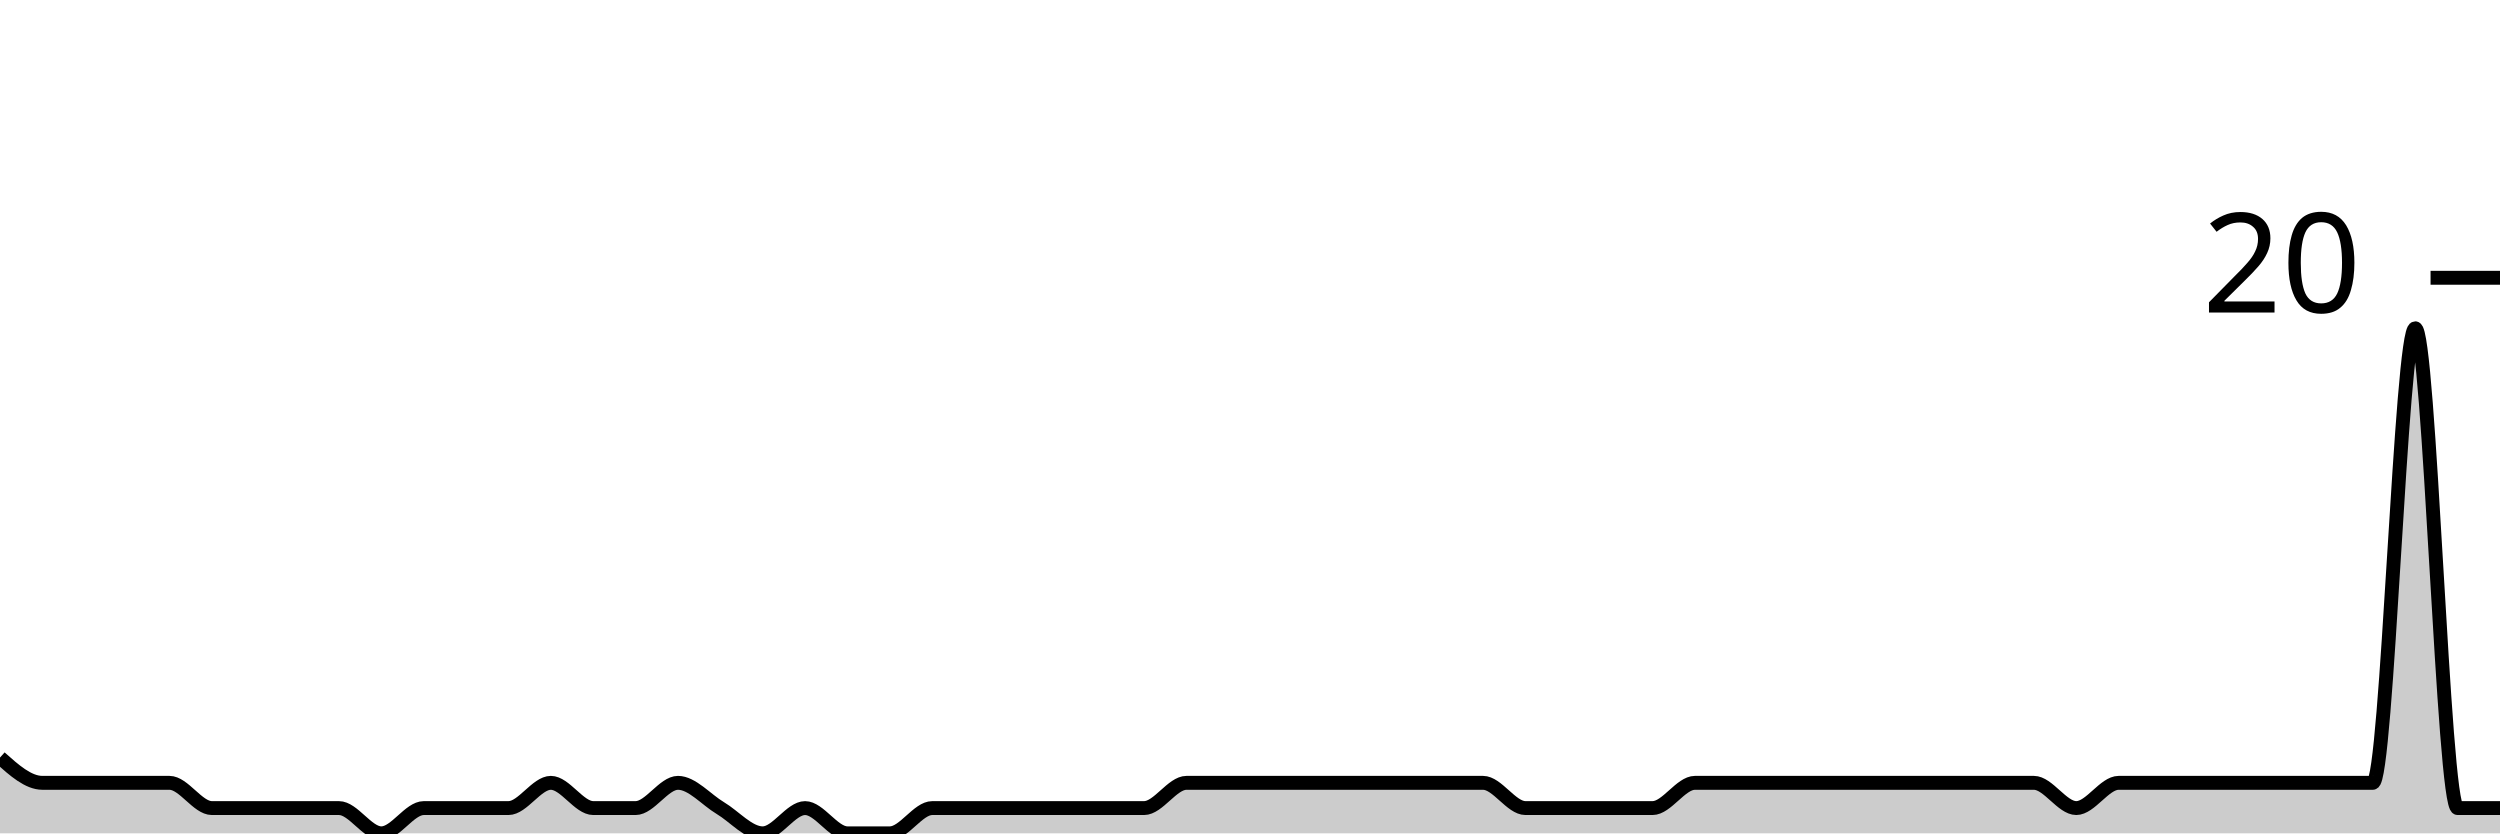
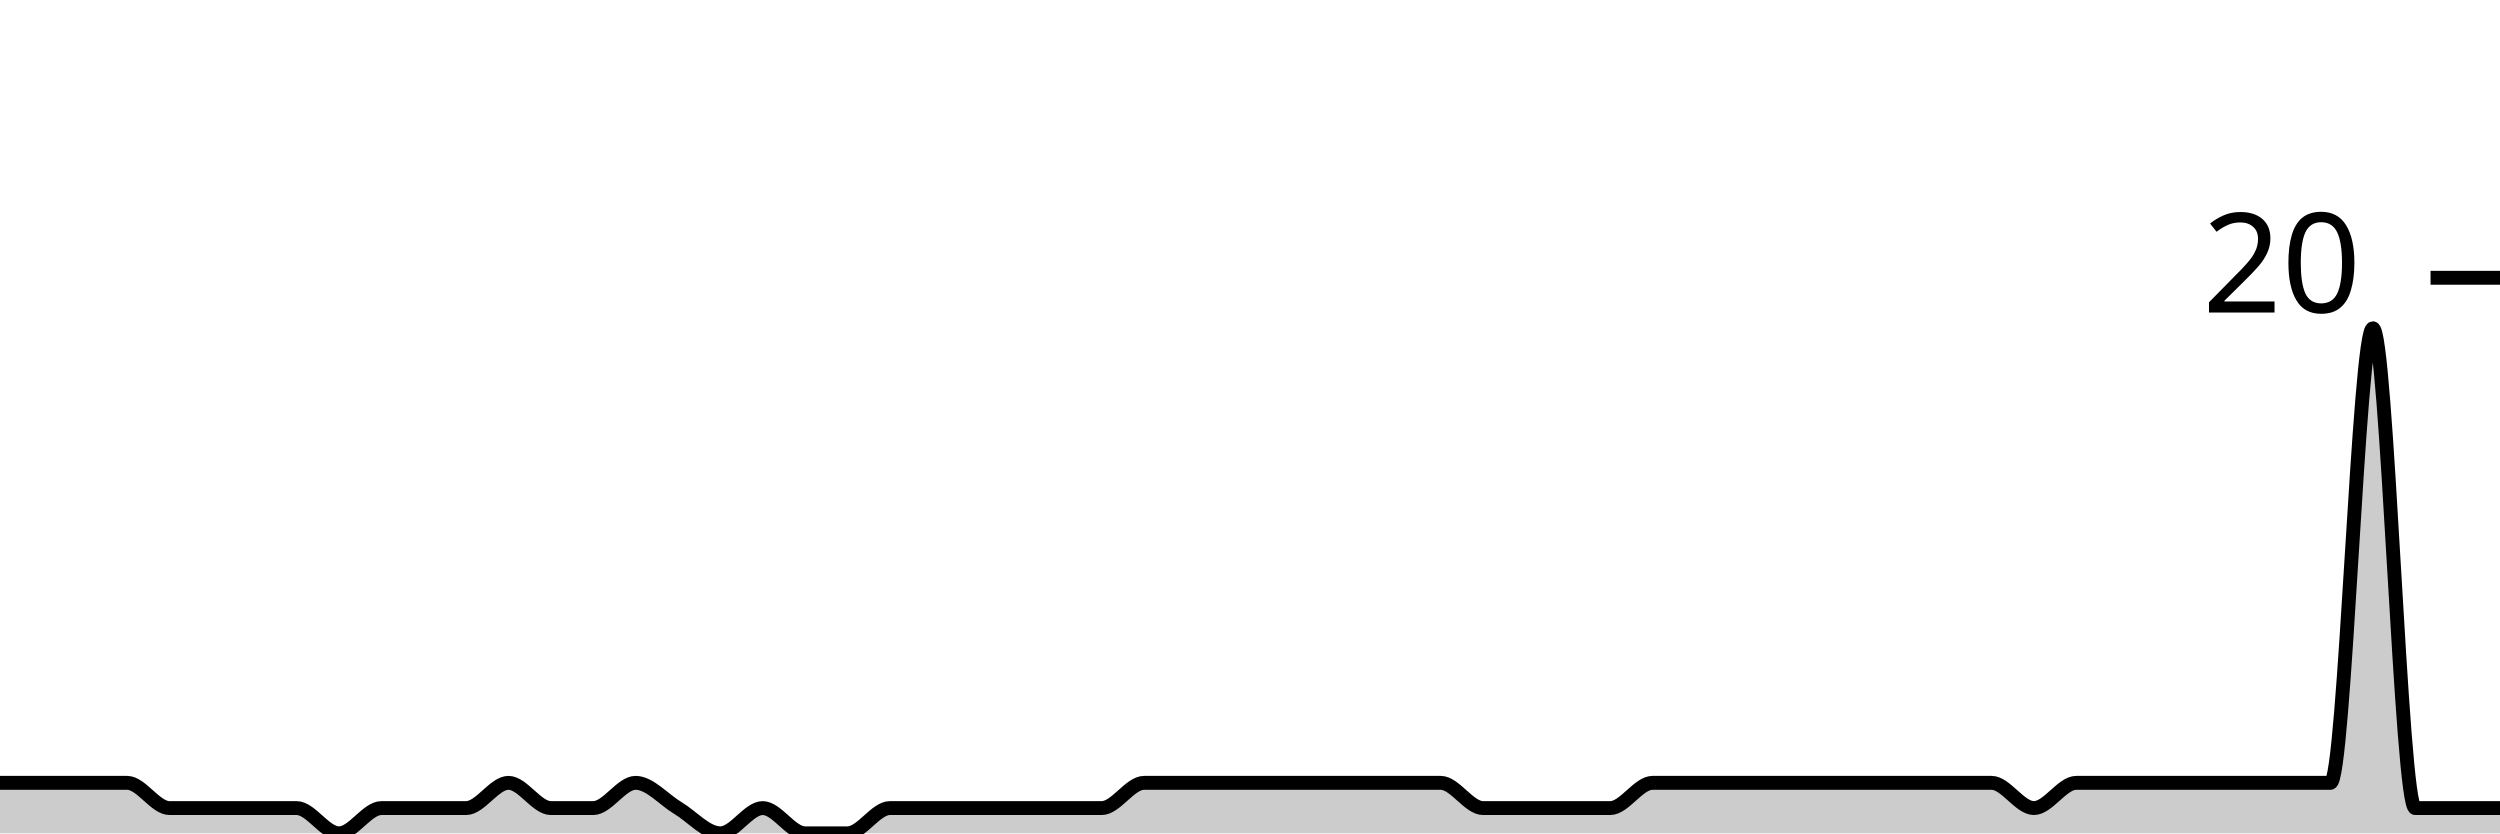
<svg xmlns="http://www.w3.org/2000/svg" viewBox="0 0 180 60">
  <g transform="translate(0,20)">
-     <path class="area" fill="rgba(0, 0, 0, 0.2)" d="M0,34.545C1.017,35.455,2.034,36.364,3.051,36.364C4.068,36.364,5.085,36.364,6.102,36.364C7.119,36.364,8.136,36.364,9.153,36.364C10.169,36.364,11.186,36.364,12.203,36.364C13.22,36.364,14.237,38.182,15.254,38.182C16.271,38.182,17.288,38.182,18.305,38.182C19.322,38.182,20.339,38.182,21.356,38.182C22.373,38.182,23.39,38.182,24.407,38.182C25.424,38.182,26.441,40,27.458,40C28.475,40,29.492,38.182,30.508,38.182C31.525,38.182,32.542,38.182,33.559,38.182C34.576,38.182,35.593,38.182,36.61,38.182C37.627,38.182,38.644,36.364,39.661,36.364C40.678,36.364,41.695,38.182,42.712,38.182C43.729,38.182,44.746,38.182,45.763,38.182C46.78,38.182,47.797,36.364,48.814,36.364C49.831,36.364,50.847,37.576,51.864,38.182C52.881,38.788,53.898,40,54.915,40C55.932,40,56.949,38.182,57.966,38.182C58.983,38.182,60,40,61.017,40C62.034,40,63.051,40,64.068,40C65.085,40,66.102,38.182,67.119,38.182C68.136,38.182,69.153,38.182,70.169,38.182C71.186,38.182,72.203,38.182,73.22,38.182C74.237,38.182,75.254,38.182,76.271,38.182C77.288,38.182,78.305,38.182,79.322,38.182C80.339,38.182,81.356,38.182,82.373,38.182C83.39,38.182,84.407,36.364,85.424,36.364C86.441,36.364,87.458,36.364,88.475,36.364C89.492,36.364,90.508,36.364,91.525,36.364C92.542,36.364,93.559,36.364,94.576,36.364C95.593,36.364,96.61,36.364,97.627,36.364C98.644,36.364,99.661,36.364,100.678,36.364C101.695,36.364,102.712,36.364,103.729,36.364C104.746,36.364,105.763,36.364,106.78,36.364C107.797,36.364,108.814,38.182,109.831,38.182C110.847,38.182,111.864,38.182,112.881,38.182C113.898,38.182,114.915,38.182,115.932,38.182C116.949,38.182,117.966,38.182,118.983,38.182C120,38.182,121.017,36.364,122.034,36.364C123.051,36.364,124.068,36.364,125.085,36.364C126.102,36.364,127.119,36.364,128.136,36.364C129.153,36.364,130.169,36.364,131.186,36.364C132.203,36.364,133.22,36.364,134.237,36.364C135.254,36.364,136.271,36.364,137.288,36.364C138.305,36.364,139.322,36.364,140.339,36.364C141.356,36.364,142.373,36.364,143.39,36.364C144.407,36.364,145.424,36.364,146.441,36.364C147.458,36.364,148.475,38.182,149.492,38.182C150.508,38.182,151.525,36.364,152.542,36.364C153.559,36.364,154.576,36.364,155.593,36.364C156.61,36.364,157.627,36.364,158.644,36.364C159.661,36.364,160.678,36.364,161.695,36.364C162.712,36.364,163.729,36.364,164.746,36.364C165.763,36.364,166.78,36.364,167.797,36.364C168.814,36.364,169.831,36.364,170.847,36.364C171.864,36.364,172.881,3.636,173.898,3.636C174.915,3.636,175.932,38.182,176.949,38.182C177.966,38.182,178.983,38.182,180,38.182L180,40C178.983,40,177.966,40,176.949,40C175.932,40,174.915,40,173.898,40C172.881,40,171.864,40,170.847,40C169.831,40,168.814,40,167.797,40C166.78,40,165.763,40,164.746,40C163.729,40,162.712,40,161.695,40C160.678,40,159.661,40,158.644,40C157.627,40,156.61,40,155.593,40C154.576,40,153.559,40,152.542,40C151.525,40,150.508,40,149.492,40C148.475,40,147.458,40,146.441,40C145.424,40,144.407,40,143.39,40C142.373,40,141.356,40,140.339,40C139.322,40,138.305,40,137.288,40C136.271,40,135.254,40,134.237,40C133.22,40,132.203,40,131.186,40C130.169,40,129.153,40,128.136,40C127.119,40,126.102,40,125.085,40C124.068,40,123.051,40,122.034,40C121.017,40,120,40,118.983,40C117.966,40,116.949,40,115.932,40C114.915,40,113.898,40,112.881,40C111.864,40,110.847,40,109.831,40C108.814,40,107.797,40,106.78,40C105.763,40,104.746,40,103.729,40C102.712,40,101.695,40,100.678,40C99.661,40,98.644,40,97.627,40C96.61,40,95.593,40,94.576,40C93.559,40,92.542,40,91.525,40C90.508,40,89.492,40,88.475,40C87.458,40,86.441,40,85.424,40C84.407,40,83.39,40,82.373,40C81.356,40,80.339,40,79.322,40C78.305,40,77.288,40,76.271,40C75.254,40,74.237,40,73.22,40C72.203,40,71.186,40,70.169,40C69.153,40,68.136,40,67.119,40C66.102,40,65.085,40,64.068,40C63.051,40,62.034,40,61.017,40C60,40,58.983,40,57.966,40C56.949,40,55.932,40,54.915,40C53.898,40,52.881,40,51.864,40C50.847,40,49.831,40,48.814,40C47.797,40,46.78,40,45.763,40C44.746,40,43.729,40,42.712,40C41.695,40,40.678,40,39.661,40C38.644,40,37.627,40,36.61,40C35.593,40,34.576,40,33.559,40C32.542,40,31.525,40,30.508,40C29.492,40,28.475,40,27.458,40C26.441,40,25.424,40,24.407,40C23.39,40,22.373,40,21.356,40C20.339,40,19.322,40,18.305,40C17.288,40,16.271,40,15.254,40C14.237,40,13.22,40,12.203,40C11.186,40,10.169,40,9.153,40C8.136,40,7.119,40,6.102,40C5.085,40,4.068,40,3.051,40C2.034,40,1.017,40,0,40Z" />
-     <path class="line" stroke="black" fill="none" d="M0,34.545C1.017,35.455,2.034,36.364,3.051,36.364C4.068,36.364,5.085,36.364,6.102,36.364C7.119,36.364,8.136,36.364,9.153,36.364C10.169,36.364,11.186,36.364,12.203,36.364C13.22,36.364,14.237,38.182,15.254,38.182C16.271,38.182,17.288,38.182,18.305,38.182C19.322,38.182,20.339,38.182,21.356,38.182C22.373,38.182,23.39,38.182,24.407,38.182C25.424,38.182,26.441,40,27.458,40C28.475,40,29.492,38.182,30.508,38.182C31.525,38.182,32.542,38.182,33.559,38.182C34.576,38.182,35.593,38.182,36.61,38.182C37.627,38.182,38.644,36.364,39.661,36.364C40.678,36.364,41.695,38.182,42.712,38.182C43.729,38.182,44.746,38.182,45.763,38.182C46.78,38.182,47.797,36.364,48.814,36.364C49.831,36.364,50.847,37.576,51.864,38.182C52.881,38.788,53.898,40,54.915,40C55.932,40,56.949,38.182,57.966,38.182C58.983,38.182,60,40,61.017,40C62.034,40,63.051,40,64.068,40C65.085,40,66.102,38.182,67.119,38.182C68.136,38.182,69.153,38.182,70.169,38.182C71.186,38.182,72.203,38.182,73.22,38.182C74.237,38.182,75.254,38.182,76.271,38.182C77.288,38.182,78.305,38.182,79.322,38.182C80.339,38.182,81.356,38.182,82.373,38.182C83.39,38.182,84.407,36.364,85.424,36.364C86.441,36.364,87.458,36.364,88.475,36.364C89.492,36.364,90.508,36.364,91.525,36.364C92.542,36.364,93.559,36.364,94.576,36.364C95.593,36.364,96.61,36.364,97.627,36.364C98.644,36.364,99.661,36.364,100.678,36.364C101.695,36.364,102.712,36.364,103.729,36.364C104.746,36.364,105.763,36.364,106.78,36.364C107.797,36.364,108.814,38.182,109.831,38.182C110.847,38.182,111.864,38.182,112.881,38.182C113.898,38.182,114.915,38.182,115.932,38.182C116.949,38.182,117.966,38.182,118.983,38.182C120,38.182,121.017,36.364,122.034,36.364C123.051,36.364,124.068,36.364,125.085,36.364C126.102,36.364,127.119,36.364,128.136,36.364C129.153,36.364,130.169,36.364,131.186,36.364C132.203,36.364,133.22,36.364,134.237,36.364C135.254,36.364,136.271,36.364,137.288,36.364C138.305,36.364,139.322,36.364,140.339,36.364C141.356,36.364,142.373,36.364,143.39,36.364C144.407,36.364,145.424,36.364,146.441,36.364C147.458,36.364,148.475,38.182,149.492,38.182C150.508,38.182,151.525,36.364,152.542,36.364C153.559,36.364,154.576,36.364,155.593,36.364C156.61,36.364,157.627,36.364,158.644,36.364C159.661,36.364,160.678,36.364,161.695,36.364C162.712,36.364,163.729,36.364,164.746,36.364C165.763,36.364,166.78,36.364,167.797,36.364C168.814,36.364,169.831,36.364,170.847,36.364C171.864,36.364,172.881,3.636,173.898,3.636C174.915,3.636,175.932,38.182,176.949,38.182C177.966,38.182,178.983,38.182,180,38.182" />
+     <path class="area" fill="rgba(0, 0, 0, 0.2)" d="M0,36.364C1.017,36.364,2.034,36.364,3.051,36.364C4.068,36.364,5.085,36.364,6.102,36.364C7.119,36.364,8.136,36.364,9.153,36.364C10.169,36.364,11.186,38.182,12.203,38.182C13.22,38.182,14.237,38.182,15.254,38.182C16.271,38.182,17.288,38.182,18.305,38.182C19.322,38.182,20.339,38.182,21.356,38.182C22.373,38.182,23.39,40,24.407,40C25.424,40,26.441,38.182,27.458,38.182C28.475,38.182,29.492,38.182,30.508,38.182C31.525,38.182,32.542,38.182,33.559,38.182C34.576,38.182,35.593,36.364,36.61,36.364C37.627,36.364,38.644,38.182,39.661,38.182C40.678,38.182,41.695,38.182,42.712,38.182C43.729,38.182,44.746,36.364,45.763,36.364C46.78,36.364,47.797,37.576,48.814,38.182C49.831,38.788,50.847,40,51.864,40C52.881,40,53.898,38.182,54.915,38.182C55.932,38.182,56.949,40,57.966,40C58.983,40,60,40,61.017,40C62.034,40,63.051,38.182,64.068,38.182C65.085,38.182,66.102,38.182,67.119,38.182C68.136,38.182,69.153,38.182,70.169,38.182C71.186,38.182,72.203,38.182,73.22,38.182C74.237,38.182,75.254,38.182,76.271,38.182C77.288,38.182,78.305,38.182,79.322,38.182C80.339,38.182,81.356,36.364,82.373,36.364C83.39,36.364,84.407,36.364,85.424,36.364C86.441,36.364,87.458,36.364,88.475,36.364C89.492,36.364,90.508,36.364,91.525,36.364C92.542,36.364,93.559,36.364,94.576,36.364C95.593,36.364,96.61,36.364,97.627,36.364C98.644,36.364,99.661,36.364,100.678,36.364C101.695,36.364,102.712,36.364,103.729,36.364C104.746,36.364,105.763,38.182,106.78,38.182C107.797,38.182,108.814,38.182,109.831,38.182C110.847,38.182,111.864,38.182,112.881,38.182C113.898,38.182,114.915,38.182,115.932,38.182C116.949,38.182,117.966,36.364,118.983,36.364C120,36.364,121.017,36.364,122.034,36.364C123.051,36.364,124.068,36.364,125.085,36.364C126.102,36.364,127.119,36.364,128.136,36.364C129.153,36.364,130.169,36.364,131.186,36.364C132.203,36.364,133.22,36.364,134.237,36.364C135.254,36.364,136.271,36.364,137.288,36.364C138.305,36.364,139.322,36.364,140.339,36.364C141.356,36.364,142.373,36.364,143.39,36.364C144.407,36.364,145.424,38.182,146.441,38.182C147.458,38.182,148.475,36.364,149.492,36.364C150.508,36.364,151.525,36.364,152.542,36.364C153.559,36.364,154.576,36.364,155.593,36.364C156.61,36.364,157.627,36.364,158.644,36.364C159.661,36.364,160.678,36.364,161.695,36.364C162.712,36.364,163.729,36.364,164.746,36.364C165.763,36.364,166.78,36.364,167.797,36.364C168.814,36.364,169.831,3.636,170.847,3.636C171.864,3.636,172.881,38.182,173.898,38.182C174.915,38.182,175.932,38.182,176.949,38.182C177.966,38.182,178.983,38.182,180,38.182L180,40C178.983,40,177.966,40,176.949,40C175.932,40,174.915,40,173.898,40C172.881,40,171.864,40,170.847,40C169.831,40,168.814,40,167.797,40C166.78,40,165.763,40,164.746,40C163.729,40,162.712,40,161.695,40C160.678,40,159.661,40,158.644,40C157.627,40,156.61,40,155.593,40C154.576,40,153.559,40,152.542,40C151.525,40,150.508,40,149.492,40C148.475,40,147.458,40,146.441,40C145.424,40,144.407,40,143.39,40C142.373,40,141.356,40,140.339,40C139.322,40,138.305,40,137.288,40C136.271,40,135.254,40,134.237,40C133.22,40,132.203,40,131.186,40C130.169,40,129.153,40,128.136,40C127.119,40,126.102,40,125.085,40C124.068,40,123.051,40,122.034,40C121.017,40,120,40,118.983,40C117.966,40,116.949,40,115.932,40C114.915,40,113.898,40,112.881,40C111.864,40,110.847,40,109.831,40C108.814,40,107.797,40,106.78,40C105.763,40,104.746,40,103.729,40C102.712,40,101.695,40,100.678,40C99.661,40,98.644,40,97.627,40C96.61,40,95.593,40,94.576,40C93.559,40,92.542,40,91.525,40C90.508,40,89.492,40,88.475,40C87.458,40,86.441,40,85.424,40C84.407,40,83.39,40,82.373,40C81.356,40,80.339,40,79.322,40C78.305,40,77.288,40,76.271,40C75.254,40,74.237,40,73.22,40C72.203,40,71.186,40,70.169,40C69.153,40,68.136,40,67.119,40C66.102,40,65.085,40,64.068,40C63.051,40,62.034,40,61.017,40C60,40,58.983,40,57.966,40C56.949,40,55.932,40,54.915,40C53.898,40,52.881,40,51.864,40C50.847,40,49.831,40,48.814,40C47.797,40,46.78,40,45.763,40C44.746,40,43.729,40,42.712,40C41.695,40,40.678,40,39.661,40C38.644,40,37.627,40,36.61,40C35.593,40,34.576,40,33.559,40C32.542,40,31.525,40,30.508,40C29.492,40,28.475,40,27.458,40C26.441,40,25.424,40,24.407,40C23.39,40,22.373,40,21.356,40C20.339,40,19.322,40,18.305,40C17.288,40,16.271,40,15.254,40C14.237,40,13.22,40,12.203,40C11.186,40,10.169,40,9.153,40C8.136,40,7.119,40,6.102,40C5.085,40,4.068,40,3.051,40C2.034,40,1.017,40,0,40Z" />
+     <path class="line" stroke="black" fill="none" d="M0,36.364C1.017,36.364,2.034,36.364,3.051,36.364C4.068,36.364,5.085,36.364,6.102,36.364C7.119,36.364,8.136,36.364,9.153,36.364C10.169,36.364,11.186,38.182,12.203,38.182C13.22,38.182,14.237,38.182,15.254,38.182C16.271,38.182,17.288,38.182,18.305,38.182C19.322,38.182,20.339,38.182,21.356,38.182C22.373,38.182,23.39,40,24.407,40C25.424,40,26.441,38.182,27.458,38.182C28.475,38.182,29.492,38.182,30.508,38.182C31.525,38.182,32.542,38.182,33.559,38.182C34.576,38.182,35.593,36.364,36.61,36.364C37.627,36.364,38.644,38.182,39.661,38.182C40.678,38.182,41.695,38.182,42.712,38.182C43.729,38.182,44.746,36.364,45.763,36.364C46.78,36.364,47.797,37.576,48.814,38.182C49.831,38.788,50.847,40,51.864,40C52.881,40,53.898,38.182,54.915,38.182C55.932,38.182,56.949,40,57.966,40C58.983,40,60,40,61.017,40C62.034,40,63.051,38.182,64.068,38.182C65.085,38.182,66.102,38.182,67.119,38.182C68.136,38.182,69.153,38.182,70.169,38.182C71.186,38.182,72.203,38.182,73.22,38.182C74.237,38.182,75.254,38.182,76.271,38.182C77.288,38.182,78.305,38.182,79.322,38.182C80.339,38.182,81.356,36.364,82.373,36.364C83.39,36.364,84.407,36.364,85.424,36.364C86.441,36.364,87.458,36.364,88.475,36.364C89.492,36.364,90.508,36.364,91.525,36.364C92.542,36.364,93.559,36.364,94.576,36.364C95.593,36.364,96.61,36.364,97.627,36.364C98.644,36.364,99.661,36.364,100.678,36.364C101.695,36.364,102.712,36.364,103.729,36.364C104.746,36.364,105.763,38.182,106.78,38.182C107.797,38.182,108.814,38.182,109.831,38.182C110.847,38.182,111.864,38.182,112.881,38.182C113.898,38.182,114.915,38.182,115.932,38.182C116.949,38.182,117.966,36.364,118.983,36.364C120,36.364,121.017,36.364,122.034,36.364C123.051,36.364,124.068,36.364,125.085,36.364C126.102,36.364,127.119,36.364,128.136,36.364C129.153,36.364,130.169,36.364,131.186,36.364C132.203,36.364,133.22,36.364,134.237,36.364C135.254,36.364,136.271,36.364,137.288,36.364C138.305,36.364,139.322,36.364,140.339,36.364C141.356,36.364,142.373,36.364,143.39,36.364C144.407,36.364,145.424,38.182,146.441,38.182C147.458,38.182,148.475,36.364,149.492,36.364C150.508,36.364,151.525,36.364,152.542,36.364C153.559,36.364,154.576,36.364,155.593,36.364C156.61,36.364,157.627,36.364,158.644,36.364C159.661,36.364,160.678,36.364,161.695,36.364C162.712,36.364,163.729,36.364,164.746,36.364C165.763,36.364,166.78,36.364,167.797,36.364C168.814,36.364,169.831,3.636,170.847,3.636C171.864,3.636,172.881,38.182,173.898,38.182C174.915,38.182,175.932,38.182,176.949,38.182C177.966,38.182,178.983,38.182,180,38.182" />
    <path class="axis-ceiling" stroke-width="1" stroke="black" fill="none" d="M175,0L180,0" />
    <text class="axis-ceiling-label" font-family="sans-serif" text-anchor="end" font-size="10px" x="170" y="2.5">20</text>
  </g>
</svg>
